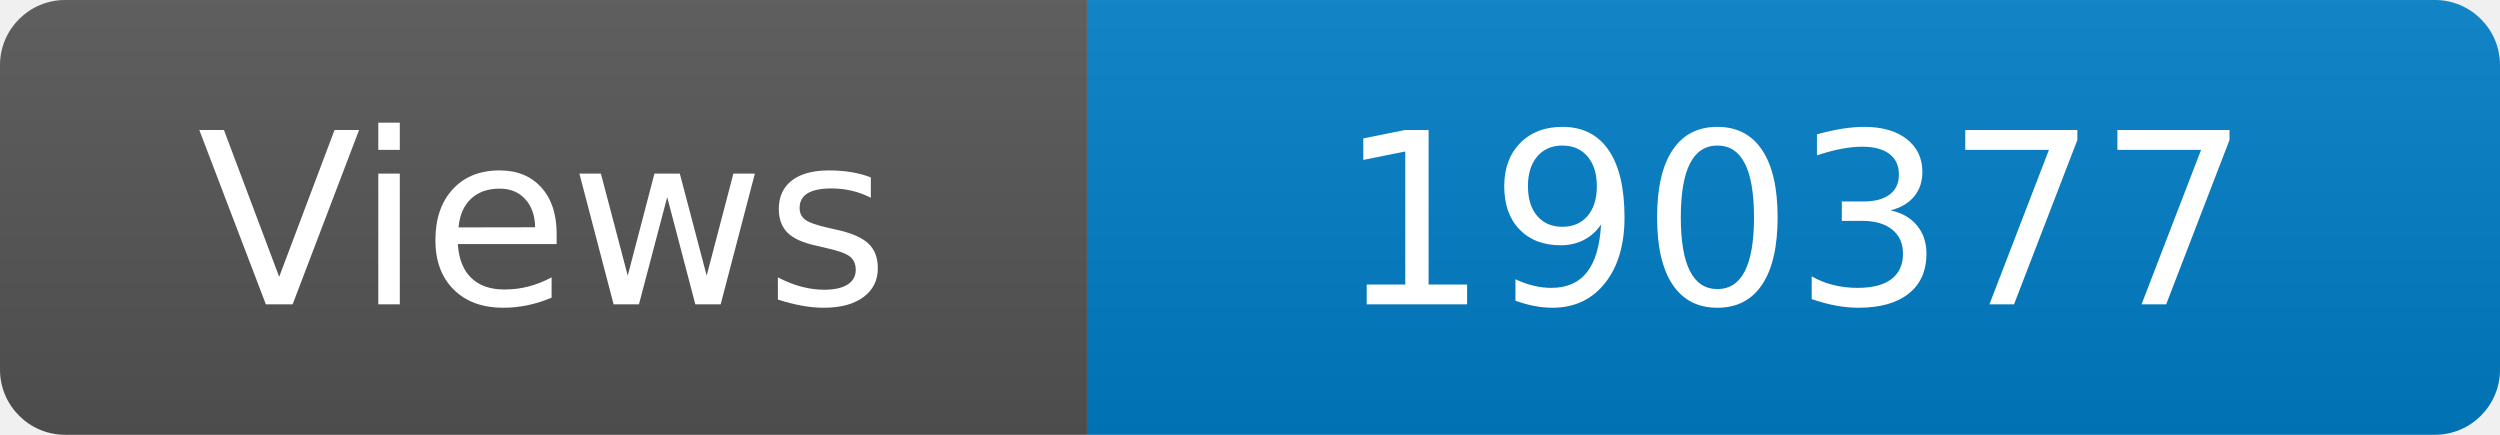
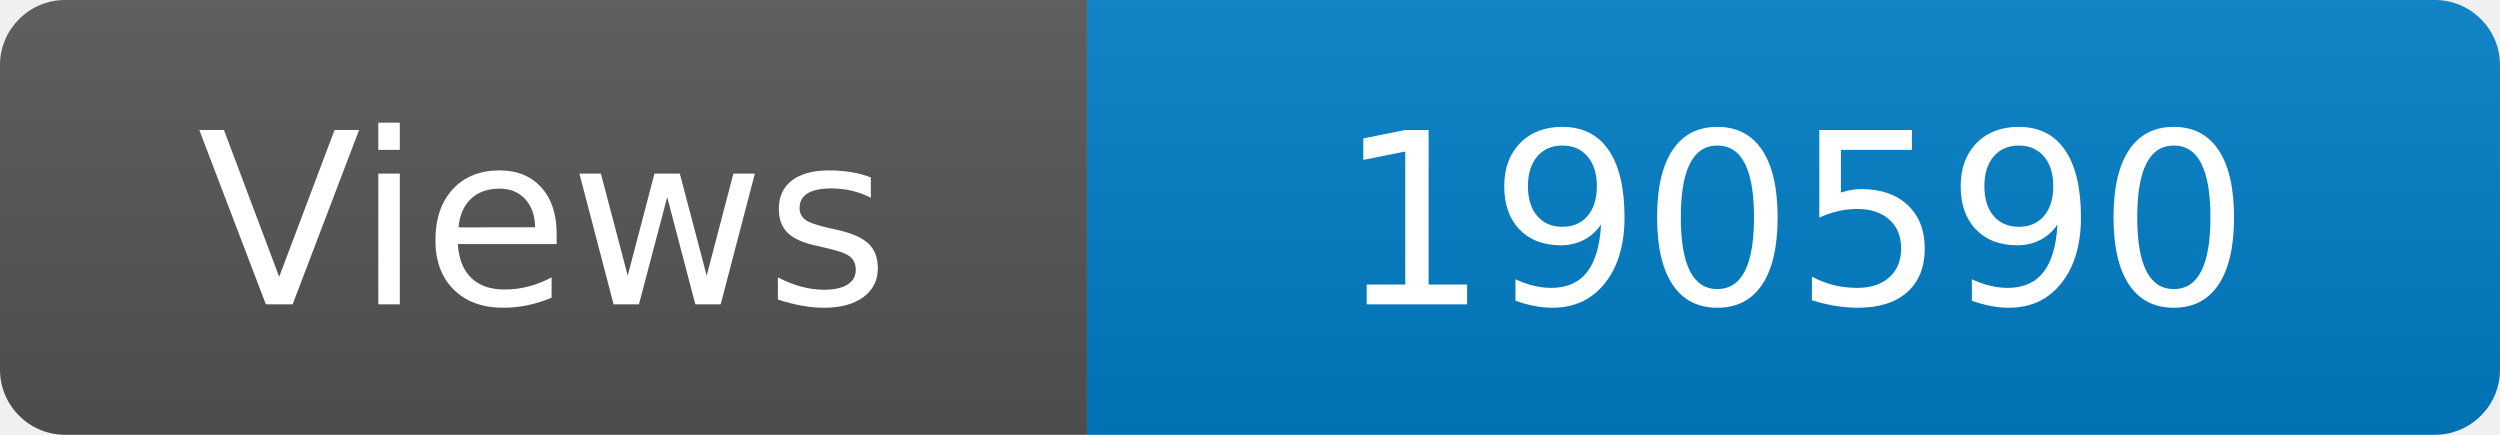
<svg xmlns="http://www.w3.org/2000/svg" width="115" height="20" role="img" aria-label="Maintained?: yes">
  <linearGradient id="s" x2="0" y2="100%">
    <stop offset="0" stop-color="#bbb" stop-opacity=".1" />
    <stop offset="1" stop-opacity=".1" />
  </linearGradient>
  <clipPath id="r">
    <rect width="115" height="20" rx="3" fill="#fff" />
  </clipPath>
  <g clip-path="url(#r)">
    <rect width="50" height="20" fill="#555" />
    <rect x="50" width="160" height="20" fill="#007ec6" />
    <rect width="115" height="20" fill="url(#s)" />
  </g>
  <g fill="#fff" text-anchor="middle" font-family="Verdana,Geneva,DejaVu Sans,sans-serif" font-size="110">
    <text x="250" y="140" transform="scale(.1)" fill="#fff">Views</text>
-     <text x="825" y="140" transform="scale(.1)" fill="#fff">190377</text>
+     <text x="825" y="140" transform="scale(.1)" fill="#fff">190590</text>
  </g>
</svg>
